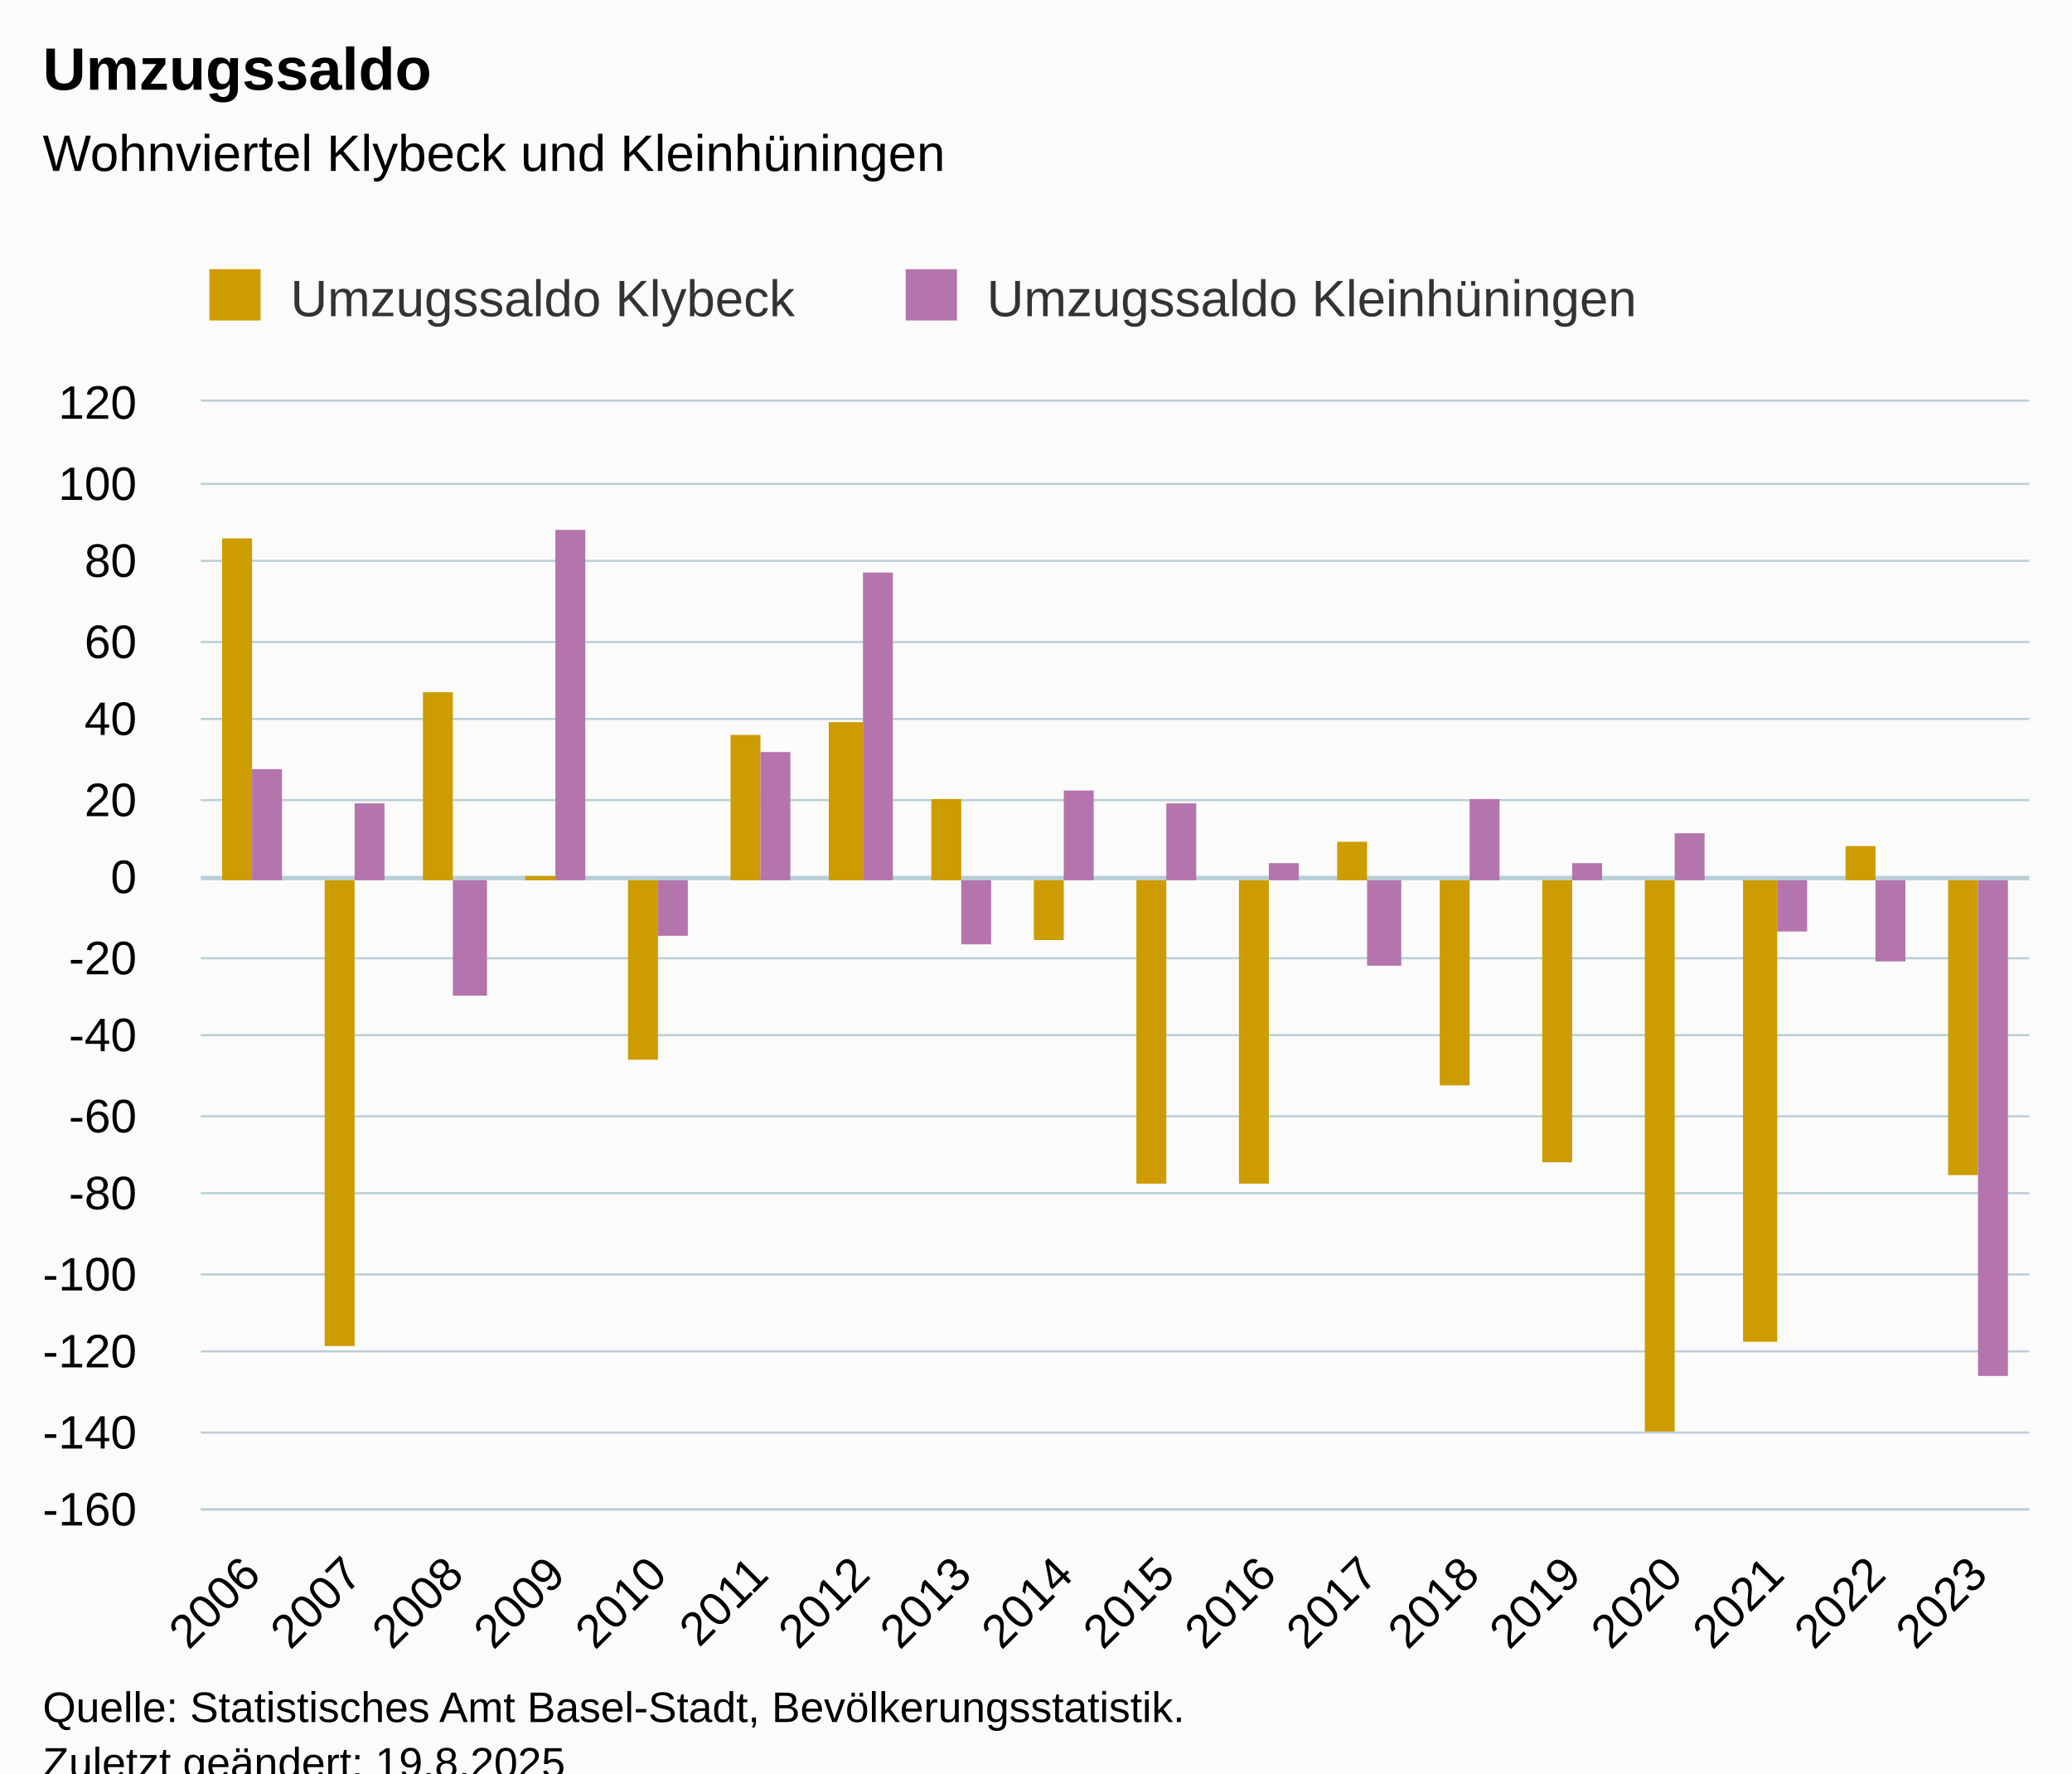
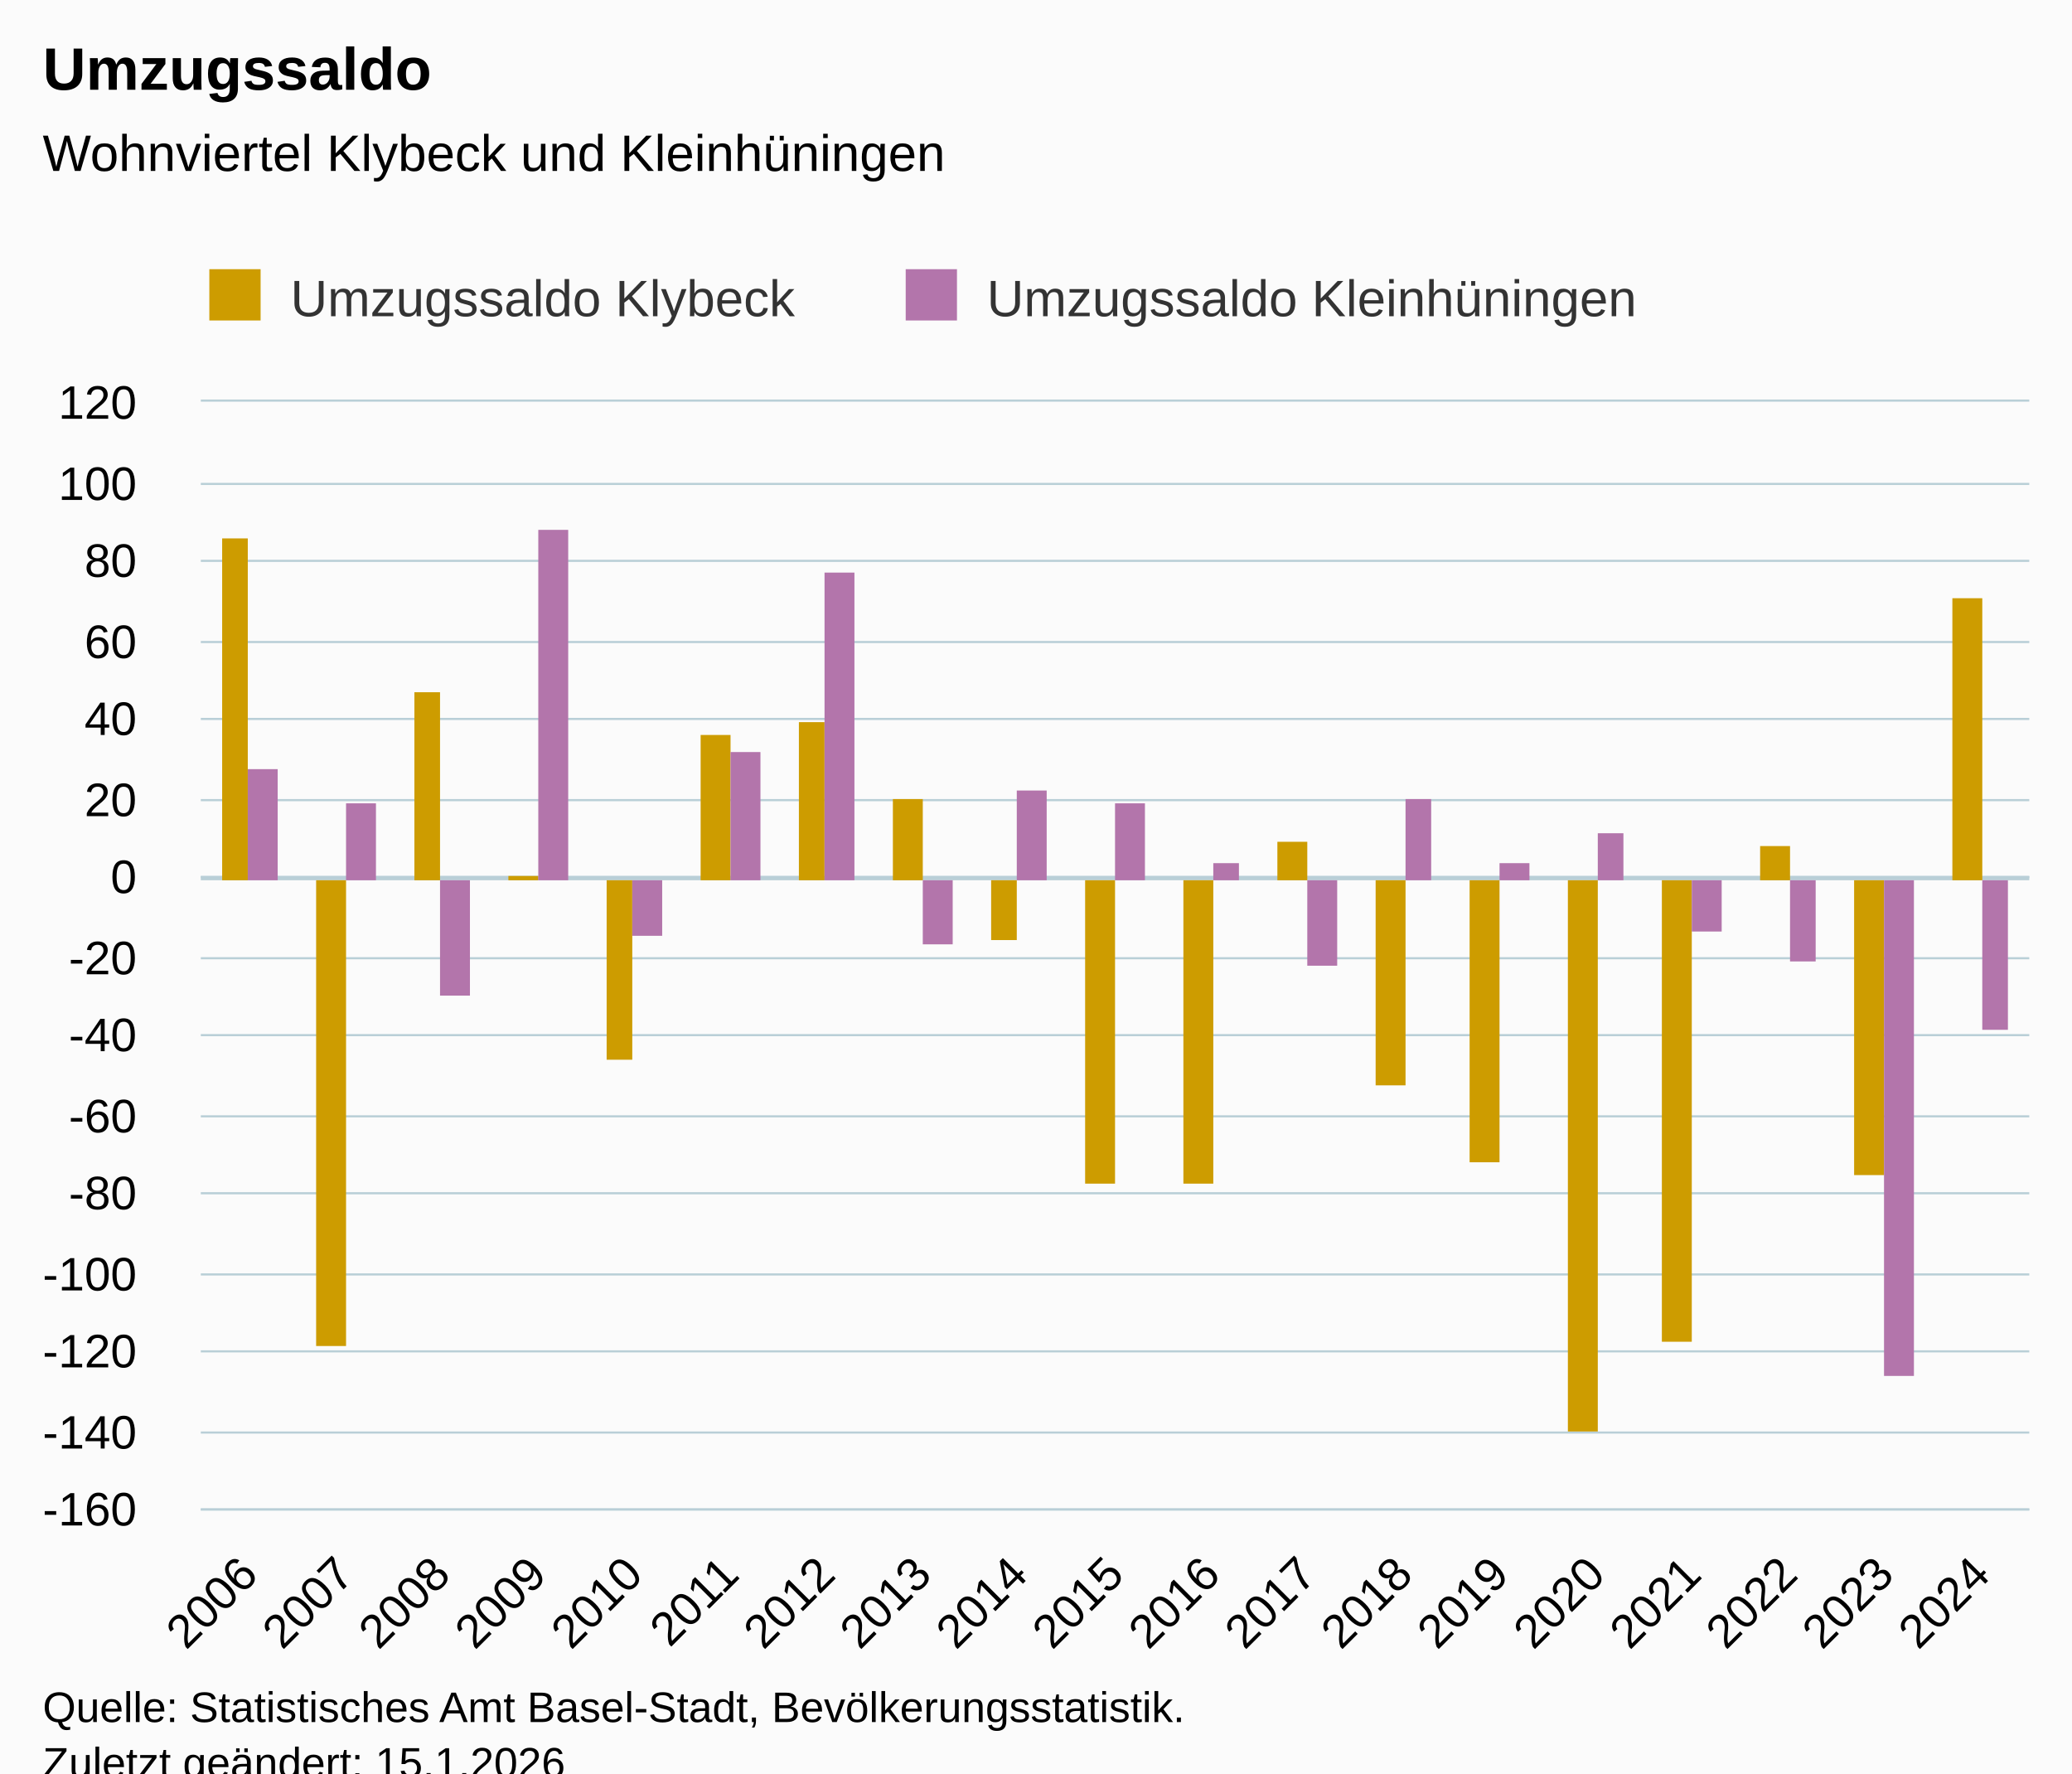
<svg xmlns="http://www.w3.org/2000/svg" version="1.1" class="highcharts-root" style="font-family:Arial;font-size:12px;" viewBox="0 0 485 415">
  <defs>
-     <clipPath id="highcharts-5t56k0t-43-">
+     <clipPath id="highcharts-shlf5tj-45-">
      <rect x="0" y="0" width="428" height="259" fill="none" />
    </clipPath>
-     <clipPath id="highcharts-5t56k0t-62-">
+     <clipPath id="highcharts-shlf5tj-65-">
      <rect x="0" y="0" width="428" height="259" fill="none" />
    </clipPath>
-     <clipPath id="highcharts-5t56k0t-81-">
+     <clipPath id="highcharts-shlf5tj-85-">
      <rect x="47" y="94" width="428" height="259" fill="none" />
    </clipPath>
  </defs>
  <rect fill="#fbfbfb" class="highcharts-background" x="0" y="0" width="485" height="428" rx="0" ry="0" />
  <rect fill="none" class="highcharts-plot-background" x="47" y="94" width="428" height="259" />
  <g class="highcharts-pane-group" data-z-index="0" />
  <g class="highcharts-plot-lines-0" data-z-index="0">
    <path fill="none" class="highcharts-plot-line " stroke="#B9CFD7" stroke-width="1" d="M 47 205.5 L 475 205.5" />
  </g>
  <g class="highcharts-grid highcharts-xaxis-grid" data-z-index="1">
-     <path fill="none" data-z-index="1" class="highcharts-grid-line" d="M 70.5 94 L 70.5 353" opacity="1" />
-     <path fill="none" data-z-index="1" class="highcharts-grid-line" d="M 94.5 94 L 94.5 353" opacity="1" />
-     <path fill="none" data-z-index="1" class="highcharts-grid-line" d="M 117.5 94 L 117.5 353" opacity="1" />
-     <path fill="none" data-z-index="1" class="highcharts-grid-line" d="M 141.5 94 L 141.5 353" opacity="1" />
-     <path fill="none" data-z-index="1" class="highcharts-grid-line" d="M 165.5 94 L 165.5 353" opacity="1" />
-     <path fill="none" data-z-index="1" class="highcharts-grid-line" d="M 189.5 94 L 189.5 353" opacity="1" />
-     <path fill="none" data-z-index="1" class="highcharts-grid-line" d="M 212.5 94 L 212.5 353" opacity="1" />
-     <path fill="none" data-z-index="1" class="highcharts-grid-line" d="M 236.5 94 L 236.5 353" opacity="1" />
-     <path fill="none" data-z-index="1" class="highcharts-grid-line" d="M 260.5 94 L 260.5 353" opacity="1" />
-     <path fill="none" data-z-index="1" class="highcharts-grid-line" d="M 284.5 94 L 284.5 353" opacity="1" />
-     <path fill="none" data-z-index="1" class="highcharts-grid-line" d="M 308.5 94 L 308.5 353" opacity="1" />
-     <path fill="none" data-z-index="1" class="highcharts-grid-line" d="M 331.5 94 L 331.5 353" opacity="1" />
-     <path fill="none" data-z-index="1" class="highcharts-grid-line" d="M 355.5 94 L 355.5 353" opacity="1" />
-     <path fill="none" data-z-index="1" class="highcharts-grid-line" d="M 379.5 94 L 379.5 353" opacity="1" />
-     <path fill="none" data-z-index="1" class="highcharts-grid-line" d="M 403.5 94 L 403.5 353" opacity="1" />
-     <path fill="none" data-z-index="1" class="highcharts-grid-line" d="M 426.5 94 L 426.5 353" opacity="1" />
-     <path fill="none" data-z-index="1" class="highcharts-grid-line" d="M 450.5 94 L 450.5 353" opacity="1" />
+     <path fill="none" data-z-index="1" class="highcharts-grid-line" d="M 69.5 94 L 69.5 353" opacity="1" />
+     <path fill="none" data-z-index="1" class="highcharts-grid-line" d="M 91.5 94 L 91.5 353" opacity="1" />
+     <path fill="none" data-z-index="1" class="highcharts-grid-line" d="M 114.5 94 L 114.5 353" opacity="1" />
+     <path fill="none" data-z-index="1" class="highcharts-grid-line" d="M 136.5 94 L 136.5 353" opacity="1" />
+     <path fill="none" data-z-index="1" class="highcharts-grid-line" d="M 159.5 94 L 159.5 353" opacity="1" />
+     <path fill="none" data-z-index="1" class="highcharts-grid-line" d="M 181.5 94 L 181.5 353" opacity="1" />
+     <path fill="none" data-z-index="1" class="highcharts-grid-line" d="M 204.5 94 L 204.5 353" opacity="1" />
+     <path fill="none" data-z-index="1" class="highcharts-grid-line" d="M 226.5 94 L 226.5 353" opacity="1" />
+     <path fill="none" data-z-index="1" class="highcharts-grid-line" d="M 249.5 94 L 249.5 353" opacity="1" />
+     <path fill="none" data-z-index="1" class="highcharts-grid-line" d="M 271.5 94 L 271.5 353" opacity="1" />
+     <path fill="none" data-z-index="1" class="highcharts-grid-line" d="M 294.5 94 L 294.5 353" opacity="1" />
+     <path fill="none" data-z-index="1" class="highcharts-grid-line" d="M 316.5 94 L 316.5 353" opacity="1" />
+     <path fill="none" data-z-index="1" class="highcharts-grid-line" d="M 339.5 94 L 339.5 353" opacity="1" />
+     <path fill="none" data-z-index="1" class="highcharts-grid-line" d="M 361.5 94 L 361.5 353" opacity="1" />
+     <path fill="none" data-z-index="1" class="highcharts-grid-line" d="M 384.5 94 L 384.5 353" opacity="1" />
+     <path fill="none" data-z-index="1" class="highcharts-grid-line" d="M 406.5 94 L 406.5 353" opacity="1" />
+     <path fill="none" data-z-index="1" class="highcharts-grid-line" d="M 429.5 94 L 429.5 353" opacity="1" />
+     <path fill="none" data-z-index="1" class="highcharts-grid-line" d="M 451.5 94 L 451.5 353" opacity="1" />
    <path fill="none" data-z-index="1" class="highcharts-grid-line" d="M 474.5 94 L 474.5 353" opacity="1" />
    <path fill="none" data-z-index="1" class="highcharts-grid-line" d="M 46.5 94 L 46.5 353" opacity="1" />
  </g>
  <g class="highcharts-grid highcharts-yaxis-grid" data-z-index="1">
    <path fill="none" stroke="#B9CFD7" stroke-width="0.5" data-z-index="1" class="highcharts-grid-line" d="M 47 353.25 L 475 353.25" opacity="1" />
    <path fill="none" stroke="#B9CFD7" stroke-width="0.5" data-z-index="1" class="highcharts-grid-line" d="M 47 335.25 L 475 335.25" opacity="1" />
    <path fill="none" stroke="#B9CFD7" stroke-width="0.5" data-z-index="1" class="highcharts-grid-line" d="M 47 316.25 L 475 316.25" opacity="1" />
    <path fill="none" stroke="#B9CFD7" stroke-width="0.5" data-z-index="1" class="highcharts-grid-line" d="M 47 298.25 L 475 298.25" opacity="1" />
    <path fill="none" stroke="#B9CFD7" stroke-width="0.5" data-z-index="1" class="highcharts-grid-line" d="M 47 279.25 L 475 279.25" opacity="1" />
    <path fill="none" stroke="#B9CFD7" stroke-width="0.5" data-z-index="1" class="highcharts-grid-line" d="M 47 261.25 L 475 261.25" opacity="1" />
    <path fill="none" stroke="#B9CFD7" stroke-width="0.5" data-z-index="1" class="highcharts-grid-line" d="M 47 242.25 L 475 242.25" opacity="1" />
    <path fill="none" stroke="#B9CFD7" stroke-width="0.5" data-z-index="1" class="highcharts-grid-line" d="M 47 224.25 L 475 224.25" opacity="1" />
    <path fill="none" stroke="#B9CFD7" stroke-width="0.5" data-z-index="1" class="highcharts-grid-line" d="M 47 205.25 L 475 205.25" opacity="1" />
    <path fill="none" stroke="#B9CFD7" stroke-width="0.5" data-z-index="1" class="highcharts-grid-line" d="M 47 187.25 L 475 187.25" opacity="1" />
    <path fill="none" stroke="#B9CFD7" stroke-width="0.5" data-z-index="1" class="highcharts-grid-line" d="M 47 168.25 L 475 168.25" opacity="1" />
    <path fill="none" stroke="#B9CFD7" stroke-width="0.5" data-z-index="1" class="highcharts-grid-line" d="M 47 150.25 L 475 150.25" opacity="1" />
    <path fill="none" stroke="#B9CFD7" stroke-width="0.5" data-z-index="1" class="highcharts-grid-line" d="M 47 131.25 L 475 131.25" opacity="1" />
    <path fill="none" stroke="#B9CFD7" stroke-width="0.5" data-z-index="1" class="highcharts-grid-line" d="M 47 113.25 L 475 113.25" opacity="1" />
    <path fill="none" stroke="#B9CFD7" stroke-width="0.5" data-z-index="1" class="highcharts-grid-line" d="M 47 93.75 L 475 93.75" opacity="1" />
  </g>
  <rect fill="none" class="highcharts-plot-border" data-z-index="1" x="47" y="94" width="428" height="259" />
  <g class="highcharts-axis highcharts-xaxis" data-z-index="2">
    <path fill="none" class="highcharts-axis-line" stroke="#B9CFD7" stroke-width="0.5" data-z-index="7" d="M 47 353.25 L 475 353.25" />
  </g>
  <g class="highcharts-axis highcharts-yaxis" data-z-index="2">
    <path fill="none" class="highcharts-axis-line" data-z-index="7" d="M 47 94 L 47 353" />
  </g>
  <g class="highcharts-series-group" data-z-index="3">
-     <g class="highcharts-series highcharts-series-0 highcharts-column-series" data-z-index="0.1" opacity="1" transform="translate(47,94) scale(1 1)" clip-path="url(#highcharts-5t56k0t-62-)">
-       <rect x="5" y="32" width="7" height="80" fill="#cd9c00" opacity="1" class="highcharts-point" />
-       <rect x="29" y="112" width="7" height="109" fill="#cd9c00" opacity="1" class="highcharts-point highcharts-negative" />
-       <rect x="52" y="68" width="7" height="44" fill="#cd9c00" opacity="1" class="highcharts-point" />
-       <rect x="76" y="111" width="7" height="1" fill="#cd9c00" opacity="1" class="highcharts-point" />
-       <rect x="100" y="112" width="7" height="42" fill="#cd9c00" opacity="1" class="highcharts-point highcharts-negative" />
-       <rect x="124" y="78" width="7" height="34" fill="#cd9c00" opacity="1" class="highcharts-point" />
-       <rect x="147" y="75" width="8" height="37" fill="#cd9c00" opacity="1" class="highcharts-point" />
-       <rect x="171" y="93" width="7" height="19" fill="#cd9c00" opacity="1" class="highcharts-point" />
-       <rect x="195" y="112" width="7" height="14" fill="#cd9c00" opacity="1" class="highcharts-point highcharts-negative" />
-       <rect x="219" y="112" width="7" height="71" fill="#cd9c00" opacity="1" class="highcharts-point highcharts-negative" />
-       <rect x="243" y="112" width="7" height="71" fill="#cd9c00" opacity="1" class="highcharts-point highcharts-negative" />
-       <rect x="266" y="103" width="7" height="9" fill="#cd9c00" opacity="1" class="highcharts-point" />
-       <rect x="290" y="112" width="7" height="48" fill="#cd9c00" opacity="1" class="highcharts-point highcharts-negative" />
-       <rect x="314" y="112" width="7" height="66" fill="#cd9c00" opacity="1" class="highcharts-point highcharts-negative" />
-       <rect x="338" y="112" width="7" height="129" fill="#cd9c00" opacity="1" class="highcharts-point highcharts-negative" />
-       <rect x="361" y="112" width="8" height="108" fill="#cd9c00" opacity="1" class="highcharts-point highcharts-negative" />
-       <rect x="385" y="104" width="7" height="8" fill="#cd9c00" opacity="1" class="highcharts-point" />
-       <rect x="409" y="112" width="7" height="69" fill="#cd9c00" opacity="1" class="highcharts-point highcharts-negative" />
+     <g class="highcharts-series highcharts-series-0 highcharts-column-series" data-z-index="0.1" opacity="1" transform="translate(47,94) scale(1 1)" clip-path="url(#highcharts-shlf5tj-65-)">
+       <rect x="5" y="32" width="6" height="80" fill="#cd9c00" opacity="1" class="highcharts-point" />
+       <rect x="27" y="112" width="7" height="109" fill="#cd9c00" opacity="1" class="highcharts-point highcharts-negative" />
+       <rect x="50" y="68" width="6" height="44" fill="#cd9c00" opacity="1" class="highcharts-point" />
+       <rect x="72" y="111" width="7" height="1" fill="#cd9c00" opacity="1" class="highcharts-point" />
+       <rect x="95" y="112" width="6" height="42" fill="#cd9c00" opacity="1" class="highcharts-point highcharts-negative" />
+       <rect x="117" y="78" width="7" height="34" fill="#cd9c00" opacity="1" class="highcharts-point" />
+       <rect x="140" y="75" width="6" height="37" fill="#cd9c00" opacity="1" class="highcharts-point" />
+       <rect x="162" y="93" width="7" height="19" fill="#cd9c00" opacity="1" class="highcharts-point" />
+       <rect x="185" y="112" width="6" height="14" fill="#cd9c00" opacity="1" class="highcharts-point highcharts-negative" />
+       <rect x="207" y="112" width="7" height="71" fill="#cd9c00" opacity="1" class="highcharts-point highcharts-negative" />
+       <rect x="230" y="112" width="7" height="71" fill="#cd9c00" opacity="1" class="highcharts-point highcharts-negative" />
+       <rect x="252" y="103" width="7" height="9" fill="#cd9c00" opacity="1" class="highcharts-point" />
+       <rect x="275" y="112" width="7" height="48" fill="#cd9c00" opacity="1" class="highcharts-point highcharts-negative" />
+       <rect x="297" y="112" width="7" height="66" fill="#cd9c00" opacity="1" class="highcharts-point highcharts-negative" />
+       <rect x="320" y="112" width="7" height="129" fill="#cd9c00" opacity="1" class="highcharts-point highcharts-negative" />
+       <rect x="342" y="112" width="7" height="108" fill="#cd9c00" opacity="1" class="highcharts-point highcharts-negative" />
+       <rect x="365" y="104" width="7" height="8" fill="#cd9c00" opacity="1" class="highcharts-point" />
+       <rect x="387" y="112" width="7" height="69" fill="#cd9c00" opacity="1" class="highcharts-point highcharts-negative" />
+       <rect x="410" y="46" width="7" height="66" fill="#cd9c00" opacity="1" class="highcharts-point" />
    </g>
    <g class="highcharts-markers highcharts-series-0 highcharts-column-series" data-z-index="0.1" opacity="1" transform="translate(47,94) scale(1 1)" clip-path="none" />
-     <g class="highcharts-series highcharts-series-1 highcharts-column-series" data-z-index="0.1" opacity="1" transform="translate(47,94) scale(1 1)" clip-path="url(#highcharts-5t56k0t-62-)">
-       <rect x="12" y="86" width="7" height="26" fill="#b375ab" opacity="1" class="highcharts-point" />
-       <rect x="36" y="94" width="7" height="18" fill="#b375ab" opacity="1" class="highcharts-point" />
-       <rect x="59" y="112" width="8" height="27" fill="#b375ab" opacity="1" class="highcharts-point highcharts-negative" />
-       <rect x="83" y="30" width="7" height="82" fill="#b375ab" opacity="1" class="highcharts-point" />
-       <rect x="107" y="112" width="7" height="13" fill="#b375ab" opacity="1" class="highcharts-point highcharts-negative" />
-       <rect x="131" y="82" width="7" height="30" fill="#b375ab" opacity="1" class="highcharts-point" />
-       <rect x="155" y="40" width="7" height="72" fill="#b375ab" opacity="1" class="highcharts-point" />
-       <rect x="178" y="112" width="7" height="15" fill="#b375ab" opacity="1" class="highcharts-point highcharts-negative" />
-       <rect x="202" y="91" width="7" height="21" fill="#b375ab" opacity="1" class="highcharts-point" />
-       <rect x="226" y="94" width="7" height="18" fill="#b375ab" opacity="1" class="highcharts-point" />
-       <rect x="250" y="108" width="7" height="4" fill="#b375ab" opacity="1" class="highcharts-point" />
-       <rect x="273" y="112" width="8" height="20" fill="#b375ab" opacity="1" class="highcharts-point highcharts-negative" />
-       <rect x="297" y="93" width="7" height="19" fill="#b375ab" opacity="1" class="highcharts-point" />
-       <rect x="321" y="108" width="7" height="4" fill="#b375ab" opacity="1" class="highcharts-point" />
-       <rect x="345" y="101" width="7" height="11" fill="#b375ab" opacity="1" class="highcharts-point" />
-       <rect x="369" y="112" width="7" height="12" fill="#b375ab" opacity="1" class="highcharts-point highcharts-negative" />
-       <rect x="392" y="112" width="7" height="19" fill="#b375ab" opacity="1" class="highcharts-point highcharts-negative" />
-       <rect x="416" y="112" width="7" height="116" fill="#b375ab" opacity="1" class="highcharts-point highcharts-negative" />
+     <g class="highcharts-series highcharts-series-1 highcharts-column-series" data-z-index="0.1" opacity="1" transform="translate(47,94) scale(1 1)" clip-path="url(#highcharts-shlf5tj-65-)">
+       <rect x="11" y="86" width="7" height="26" fill="#b375ab" opacity="1" class="highcharts-point" />
+       <rect x="34" y="94" width="7" height="18" fill="#b375ab" opacity="1" class="highcharts-point" />
+       <rect x="56" y="112" width="7" height="27" fill="#b375ab" opacity="1" class="highcharts-point highcharts-negative" />
+       <rect x="79" y="30" width="7" height="82" fill="#b375ab" opacity="1" class="highcharts-point" />
+       <rect x="101" y="112" width="7" height="13" fill="#b375ab" opacity="1" class="highcharts-point highcharts-negative" />
+       <rect x="124" y="82" width="7" height="30" fill="#b375ab" opacity="1" class="highcharts-point" />
+       <rect x="146" y="40" width="7" height="72" fill="#b375ab" opacity="1" class="highcharts-point" />
+       <rect x="169" y="112" width="7" height="15" fill="#b375ab" opacity="1" class="highcharts-point highcharts-negative" />
+       <rect x="191" y="91" width="7" height="21" fill="#b375ab" opacity="1" class="highcharts-point" />
+       <rect x="214" y="94" width="7" height="18" fill="#b375ab" opacity="1" class="highcharts-point" />
+       <rect x="237" y="108" width="6" height="4" fill="#b375ab" opacity="1" class="highcharts-point" />
+       <rect x="259" y="112" width="7" height="20" fill="#b375ab" opacity="1" class="highcharts-point highcharts-negative" />
+       <rect x="282" y="93" width="6" height="19" fill="#b375ab" opacity="1" class="highcharts-point" />
+       <rect x="304" y="108" width="7" height="4" fill="#b375ab" opacity="1" class="highcharts-point" />
+       <rect x="327" y="101" width="6" height="11" fill="#b375ab" opacity="1" class="highcharts-point" />
+       <rect x="349" y="112" width="7" height="12" fill="#b375ab" opacity="1" class="highcharts-point highcharts-negative" />
+       <rect x="372" y="112" width="6" height="19" fill="#b375ab" opacity="1" class="highcharts-point highcharts-negative" />
+       <rect x="394" y="112" width="7" height="116" fill="#b375ab" opacity="1" class="highcharts-point highcharts-negative" />
+       <rect x="417" y="112" width="6" height="35" fill="#b375ab" opacity="1" class="highcharts-point highcharts-negative" />
    </g>
    <g class="highcharts-markers highcharts-series-1 highcharts-column-series" data-z-index="0.1" opacity="1" transform="translate(47,94) scale(1 1)" clip-path="none" />
  </g>
  <text x="10" text-anchor="start" class="highcharts-title" data-z-index="4" style="color:#000000;font-size:14px;font-weight:bold;fill:#000000;" y="21">
    <tspan>Umzugssaldo</tspan>
  </text>
  <text x="10" text-anchor="start" class="highcharts-subtitle" data-z-index="4" style="color:#000000;font-size:12px;font-weight:normal;fill:#000000;" y="40">
    <tspan>Wohnviertel Klybeck und Kleinhüningen</tspan>
  </text>
  <text x="10" text-anchor="start" class="highcharts-caption" data-z-index="4" style="color:#666666;fill:#666666;" y="400" />
  <g class="highcharts-legend" data-z-index="7" transform="translate(39,56)">
    <rect fill="none" class="highcharts-legend-box" rx="0" ry="0" x="0" y="0" width="360" height="26" visibility="visible" />
    <g data-z-index="1">
      <g>
        <g class="highcharts-legend-item highcharts-column-series highcharts-color-undefined highcharts-series-0" data-z-index="1" transform="translate(8,3)">
          <text x="21" style="color:#333333;cursor:pointer;font-size:12px;font-weight:normal;fill:#333333;" text-anchor="start" data-z-index="2" y="15">
            <tspan>Umzugssaldo Klybeck</tspan>
          </text>
          <rect x="2" y="4" width="12" height="12" fill="#cd9c00" class="highcharts-point" data-z-index="3" />
        </g>
        <g class="highcharts-legend-item highcharts-column-series highcharts-color-undefined highcharts-series-1" data-z-index="1" transform="translate(171,3)">
          <text x="21" y="15" style="color:#333333;cursor:pointer;font-size:12px;font-weight:normal;fill:#333333;" text-anchor="start" data-z-index="2">
            <tspan>Umzugssaldo Kleinhüningen</tspan>
          </text>
          <rect x="2" y="4" width="12" height="12" fill="#b375ab" class="highcharts-point" data-z-index="3" />
        </g>
      </g>
    </g>
  </g>
  <g class="highcharts-axis-labels highcharts-xaxis-labels" data-z-index="7">
-     <text x="61.482" style="color:#000000;cursor:default;font-size:11px;fill:#000000;" text-anchor="end" transform="translate(0,0) rotate(-45 61.48161 369)" y="369" opacity="1">2006</text>
-     <text x="85.259" style="color:#000000;cursor:default;font-size:11px;fill:#000000;" text-anchor="end" transform="translate(0,0) rotate(-45 85.25939 369)" y="369" opacity="1">2007</text>
-     <text x="109.037" style="color:#000000;cursor:default;font-size:11px;fill:#000000;" text-anchor="end" transform="translate(0,0) rotate(-45 109.0372 369)" y="369" opacity="1">2008</text>
-     <text x="132.815" style="color:#000000;cursor:default;font-size:11px;fill:#000000;" text-anchor="end" transform="translate(0,0) rotate(-45 132.8149 369)" y="369" opacity="1">2009</text>
-     <text x="156.593" style="color:#000000;cursor:default;font-size:11px;fill:#000000;" text-anchor="end" transform="translate(0,0) rotate(-45 156.5927 369)" y="369" opacity="1">2010</text>
-     <text x="180.371" style="color:#000000;cursor:default;font-size:11px;fill:#000000;" text-anchor="end" transform="translate(0,0) rotate(-45 180.3705 369)" y="369" opacity="1">2011</text>
-     <text x="204.148" style="color:#000000;cursor:default;font-size:11px;fill:#000000;" text-anchor="end" transform="translate(0,0) rotate(-45 204.1483 369)" y="369" opacity="1">2012</text>
-     <text x="227.926" style="color:#000000;cursor:default;font-size:11px;fill:#000000;" text-anchor="end" transform="translate(0,0) rotate(-45 227.9261 369)" y="369" opacity="1">2013</text>
-     <text x="251.704" style="color:#000000;cursor:default;font-size:11px;fill:#000000;" text-anchor="end" transform="translate(0,0) rotate(-45 251.7038 369)" y="369" opacity="1">2014</text>
-     <text x="275.482" style="color:#000000;cursor:default;font-size:11px;fill:#000000;" text-anchor="end" transform="translate(0,0) rotate(-45 275.4816 369)" y="369" opacity="1">2015</text>
-     <text x="299.259" style="color:#000000;cursor:default;font-size:11px;fill:#000000;" text-anchor="end" transform="translate(0,0) rotate(-45 299.2594 369)" y="369" opacity="1">2016</text>
-     <text x="323.037" style="color:#000000;cursor:default;font-size:11px;fill:#000000;" text-anchor="end" transform="translate(0,0) rotate(-45 323.0372 369)" y="369" opacity="1">2017</text>
-     <text x="346.815" style="color:#000000;cursor:default;font-size:11px;fill:#000000;" text-anchor="end" transform="translate(0,0) rotate(-45 346.8149 369)" y="369" opacity="1">2018</text>
-     <text x="370.593" style="color:#000000;cursor:default;font-size:11px;fill:#000000;" text-anchor="end" transform="translate(0,0) rotate(-45 370.5927 369)" y="369" opacity="1">2019</text>
-     <text x="394.371" style="color:#000000;cursor:default;font-size:11px;fill:#000000;" text-anchor="end" transform="translate(0,0) rotate(-45 394.3705 369)" y="369" opacity="1">2020</text>
-     <text x="418.148" style="color:#000000;cursor:default;font-size:11px;fill:#000000;" text-anchor="end" transform="translate(0,0) rotate(-45 418.1483 369)" y="369" opacity="1">2021</text>
-     <text x="441.926" style="color:#000000;cursor:default;font-size:11px;fill:#000000;" text-anchor="end" transform="translate(0,0) rotate(-45 441.9261 369)" y="369" opacity="1">2022</text>
-     <text x="465.704" style="color:#000000;cursor:default;font-size:11px;fill:#000000;" text-anchor="end" transform="translate(0,0) rotate(-45 465.7038 369)" y="369" opacity="1">2023</text>
+     <text x="60.856" style="color:#000000;cursor:default;font-size:11px;fill:#000000;" text-anchor="end" transform="translate(0,0) rotate(-45 60.85588 369)" y="369" opacity="1">2006</text>
+     <text x="83.382" style="color:#000000;cursor:default;font-size:11px;fill:#000000;" text-anchor="end" transform="translate(0,0) rotate(-45 83.3822 369)" y="369" opacity="1">2007</text>
+     <text x="105.909" style="color:#000000;cursor:default;font-size:11px;fill:#000000;" text-anchor="end" transform="translate(0,0) rotate(-45 105.9085 369)" y="369" opacity="1">2008</text>
+     <text x="128.435" style="color:#000000;cursor:default;font-size:11px;fill:#000000;" text-anchor="end" transform="translate(0,0) rotate(-45 128.4348 369)" y="369" opacity="1">2009</text>
+     <text x="150.961" style="color:#000000;cursor:default;font-size:11px;fill:#000000;" text-anchor="end" transform="translate(0,0) rotate(-45 150.9611 369)" y="369" opacity="1">2010</text>
+     <text x="173.487" style="color:#000000;cursor:default;font-size:11px;fill:#000000;" text-anchor="end" transform="translate(0,0) rotate(-45 173.4875 369)" y="369" opacity="1">2011</text>
+     <text x="196.014" style="color:#000000;cursor:default;font-size:11px;fill:#000000;" text-anchor="end" transform="translate(0,0) rotate(-45 196.0138 369)" y="369" opacity="1">2012</text>
+     <text x="218.54" style="color:#000000;cursor:default;font-size:11px;fill:#000000;" text-anchor="end" transform="translate(0,0) rotate(-45 218.5401 369)" y="369" opacity="1">2013</text>
+     <text x="241.066" style="color:#000000;cursor:default;font-size:11px;fill:#000000;" text-anchor="end" transform="translate(0,0) rotate(-45 241.0664 369)" y="369" opacity="1">2014</text>
+     <text x="263.593" style="color:#000000;cursor:default;font-size:11px;fill:#000000;" text-anchor="end" transform="translate(0,0) rotate(-45 263.5927 369)" y="369" opacity="1">2015</text>
+     <text x="286.119" style="color:#000000;cursor:default;font-size:11px;fill:#000000;" text-anchor="end" transform="translate(0,0) rotate(-45 286.119 369)" y="369" opacity="1">2016</text>
+     <text x="308.645" style="color:#000000;cursor:default;font-size:11px;fill:#000000;" text-anchor="end" transform="translate(0,0) rotate(-45 308.6454 369)" y="369" opacity="1">2017</text>
+     <text x="331.172" style="color:#000000;cursor:default;font-size:11px;fill:#000000;" text-anchor="end" transform="translate(0,0) rotate(-45 331.1717 369)" y="369" opacity="1">2018</text>
+     <text x="353.698" style="color:#000000;cursor:default;font-size:11px;fill:#000000;" text-anchor="end" transform="translate(0,0) rotate(-45 353.698 369)" y="369" opacity="1">2019</text>
+     <text x="376.224" style="color:#000000;cursor:default;font-size:11px;fill:#000000;" text-anchor="end" transform="translate(0,0) rotate(-45 376.2243 369)" y="369" opacity="1">2020</text>
+     <text x="398.751" style="color:#000000;cursor:default;font-size:11px;fill:#000000;" text-anchor="end" transform="translate(0,0) rotate(-45 398.7506 369)" y="369" opacity="1">2021</text>
+     <text x="421.277" style="color:#000000;cursor:default;font-size:11px;fill:#000000;" text-anchor="end" transform="translate(0,0) rotate(-45 421.2769 369)" y="369" opacity="1">2022</text>
+     <text x="443.803" style="color:#000000;cursor:default;font-size:11px;fill:#000000;" text-anchor="end" transform="translate(0,0) rotate(-45 443.8033 369)" y="369" opacity="1">2023</text>
+     <text x="466.33" style="color:#000000;cursor:default;font-size:11px;fill:#000000;" text-anchor="end" transform="translate(0,0) rotate(-45 466.3296 369)" y="369" opacity="1">2024</text>
  </g>
  <g class="highcharts-axis-labels highcharts-yaxis-labels" data-z-index="7">
    <text x="32" style="color:#000000;cursor:default;font-size:11px;fill:#000000;" text-anchor="end" transform="translate(0,0)" y="357" opacity="1">-160</text>
    <text x="32" style="color:#000000;cursor:default;font-size:11px;fill:#000000;" text-anchor="end" transform="translate(0,0)" y="339" opacity="1">-140</text>
    <text x="32" style="color:#000000;cursor:default;font-size:11px;fill:#000000;" text-anchor="end" transform="translate(0,0)" y="320" opacity="1">-120</text>
    <text x="32" style="color:#000000;cursor:default;font-size:11px;fill:#000000;" text-anchor="end" transform="translate(0,0)" y="302" opacity="1">-100</text>
    <text x="32" style="color:#000000;cursor:default;font-size:11px;fill:#000000;" text-anchor="end" transform="translate(0,0)" y="283" opacity="1">-80</text>
    <text x="32" style="color:#000000;cursor:default;font-size:11px;fill:#000000;" text-anchor="end" transform="translate(0,0)" y="265" opacity="1">-60</text>
    <text x="32" style="color:#000000;cursor:default;font-size:11px;fill:#000000;" text-anchor="end" transform="translate(0,0)" y="246" opacity="1">-40</text>
    <text x="32" style="color:#000000;cursor:default;font-size:11px;fill:#000000;" text-anchor="end" transform="translate(0,0)" y="228" opacity="1">-20</text>
    <text x="32" style="color:#000000;cursor:default;font-size:11px;fill:#000000;" text-anchor="end" transform="translate(0,0)" y="209" opacity="1">0</text>
    <text x="32" style="color:#000000;cursor:default;font-size:11px;fill:#000000;" text-anchor="end" transform="translate(0,0)" y="191" opacity="1">20</text>
    <text x="32" style="color:#000000;cursor:default;font-size:11px;fill:#000000;" text-anchor="end" transform="translate(0,0)" y="172" opacity="1">40</text>
    <text x="32" style="color:#000000;cursor:default;font-size:11px;fill:#000000;" text-anchor="end" transform="translate(0,0)" y="154" opacity="1">60</text>
    <text x="32" style="color:#000000;cursor:default;font-size:11px;fill:#000000;" text-anchor="end" transform="translate(0,0)" y="135" opacity="1">80</text>
    <text x="32" style="color:#000000;cursor:default;font-size:11px;fill:#000000;" text-anchor="end" transform="translate(0,0)" y="117" opacity="1">100</text>
    <text x="32" style="color:#000000;cursor:default;font-size:11px;fill:#000000;" text-anchor="end" transform="translate(0,0)" y="98" opacity="1">120</text>
  </g>
  <text x="10" class="highcharts-credits" text-anchor="start" data-z-index="8" style="cursor:default;color:#000000;font-size:10px;fill:#000000;" y="403">
    <tspan>Quelle: Statistisches Amt Basel-Stadt, Bevölkerungsstatistik.</tspan>
-     <tspan x="10" dy="13">Zuletzt geändert: 19.8.2025</tspan>
+     <tspan x="10" dy="13">Zuletzt geändert: 15.1.2026</tspan>
  </text>
-   <g class="highcharts-control-points" data-z-index="99" clip-path="url(#highcharts-5t56k0t-81-)" />
+   <g class="highcharts-control-points" data-z-index="99" clip-path="url(#highcharts-shlf5tj-85-)" />
</svg>
